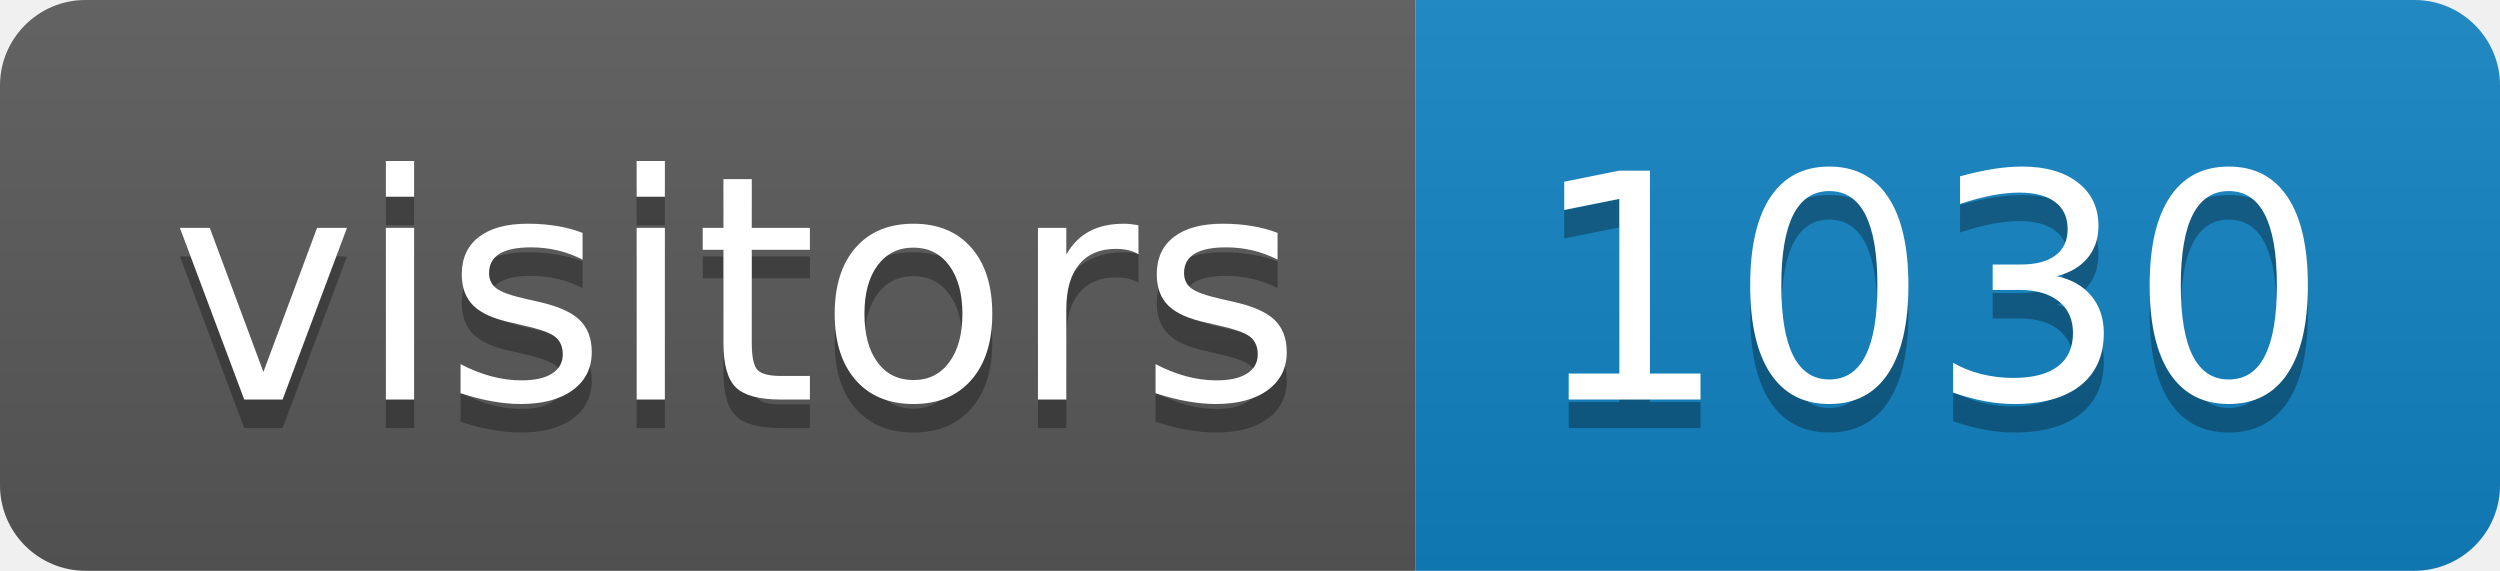
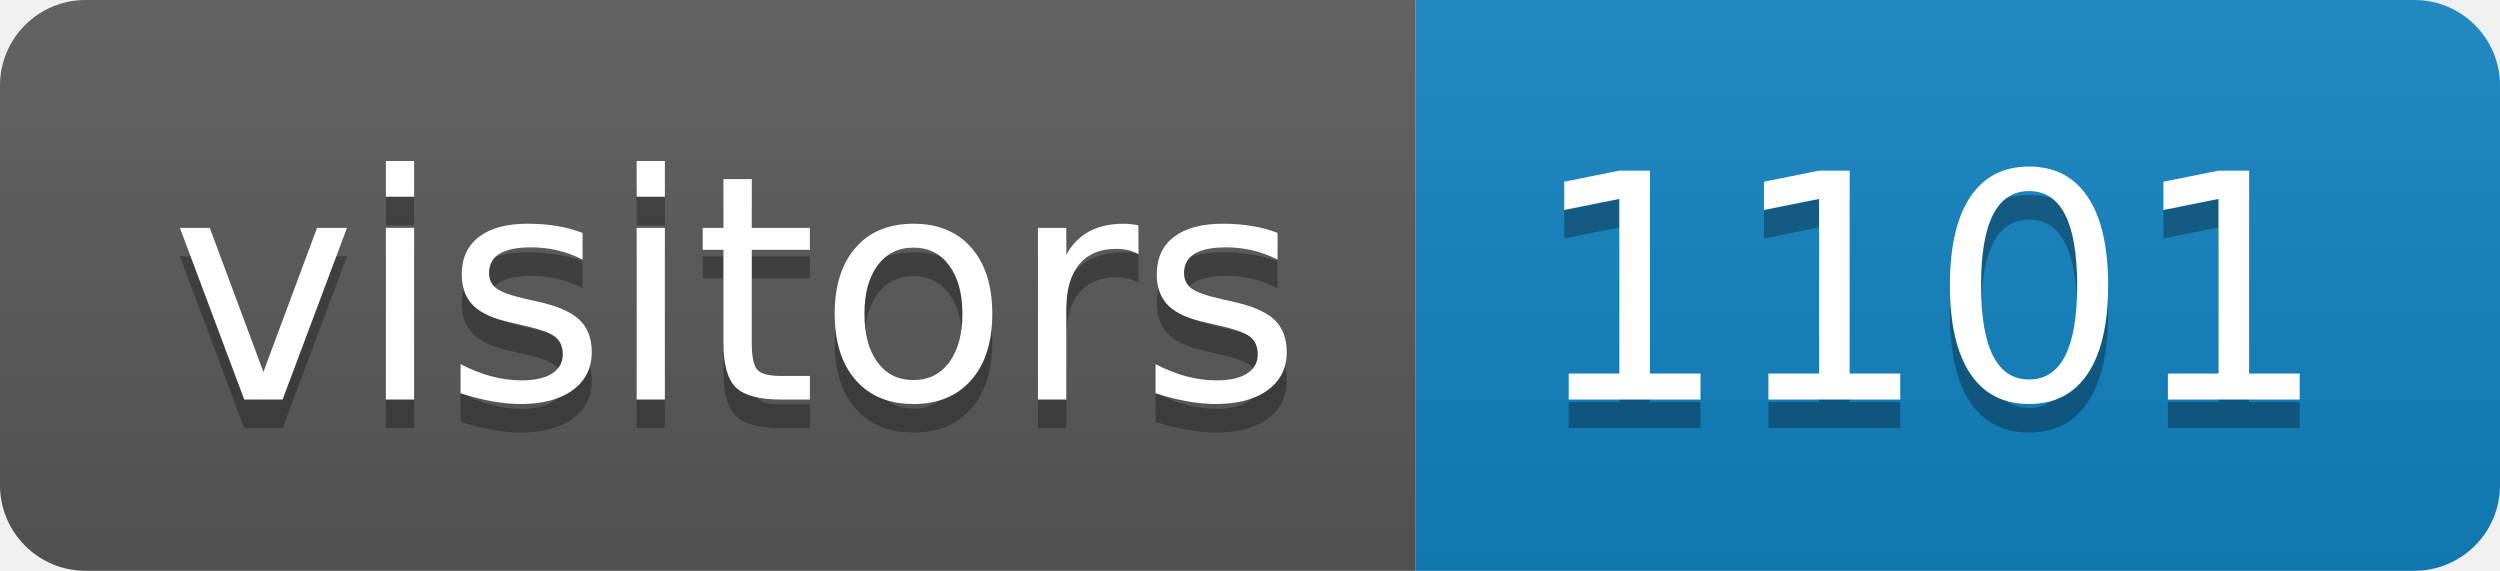
<svg xmlns="http://www.w3.org/2000/svg" height="20" width="87.6">
  <linearGradient id="smooth" x2="0" y2="100%">
    <stop offset="0" stop-color="#bbb" stop-opacity=".1" />
    <stop offset="1" stop-opacity=".1" />
  </linearGradient>
  <clipPath id="round">
    <rect fill="#fff" height="20" rx="3" width="87.6" />
  </clipPath>
  <g clip-path="url(#round)">
    <rect fill="#595959" height="20" width="49.6" />
    <rect fill="#1283c3" height="20" width="38.0" x="49.6" />
    <rect fill="url(#smooth)" height="20" width="87.6" />
  </g>
  <g fill="#fff" font-family="DejaVu Sans,Verdana,Geneva,sans-serif" font-size="110" text-anchor="middle">
    <text fill="#010101" fill-opacity=".3" lengthAdjust="spacing" textLength="396.0" transform="scale(0.1)" x="258.0" y="150">visitors</text>
    <text lengthAdjust="spacing" textLength="396.0" transform="scale(0.1)" x="258.0" y="140">visitors</text>
-     <text fill="#010101" fill-opacity=".3" lengthAdjust="spacing" textLength="280.0" transform="scale(0.1)" x="676.0" y="150">1030</text>
-     <text lengthAdjust="spacing" textLength="280.0" transform="scale(0.1)" x="676.0" y="140">1030</text>
+     <text fill="#010101" fill-opacity=".3" lengthAdjust="spacing" textLength="280.0" transform="scale(0.1)" x="676.0" y="150">1101</text>
+     <text lengthAdjust="spacing" textLength="280.0" transform="scale(0.1)" x="676.0" y="140">1101</text>
  </g>
</svg>
